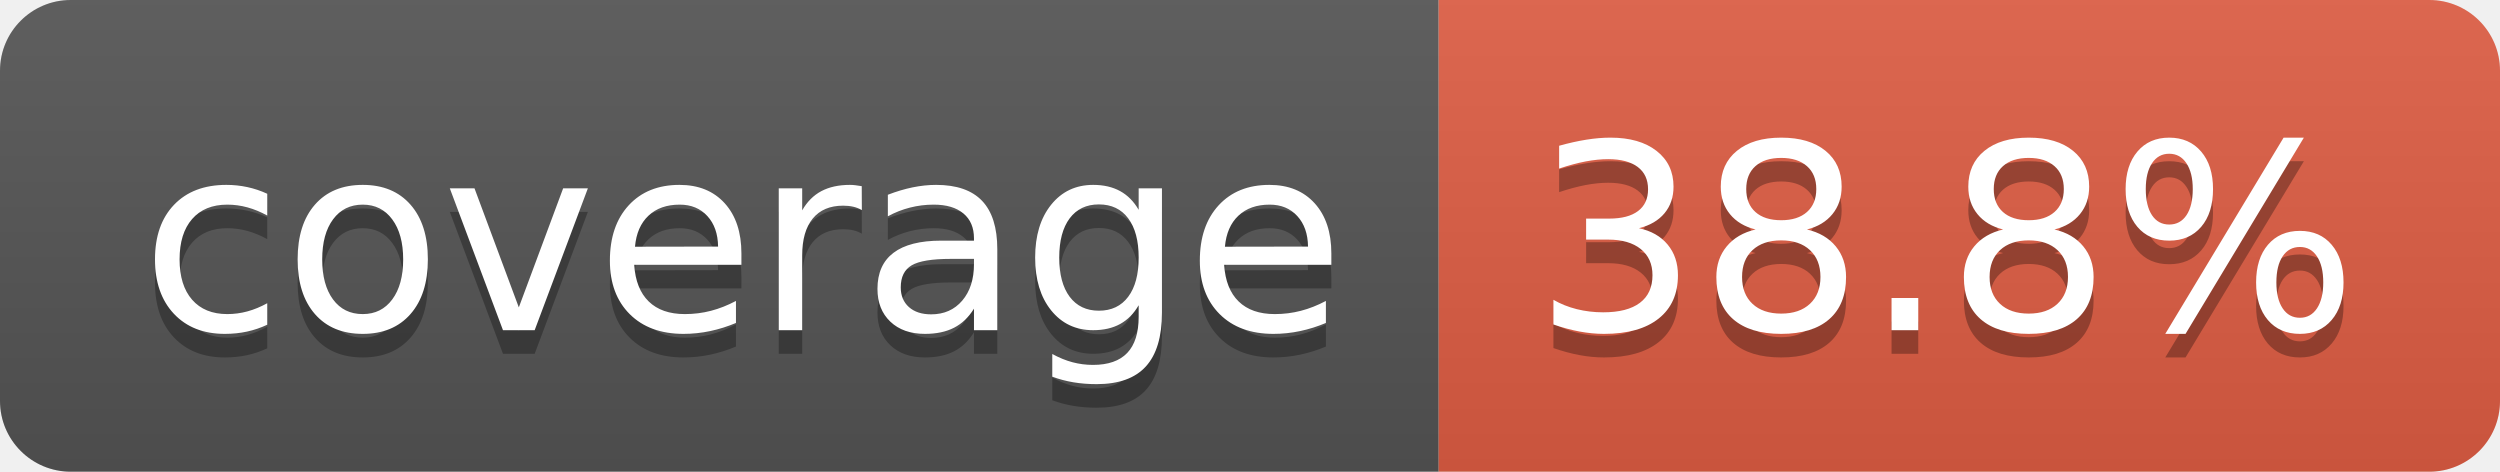
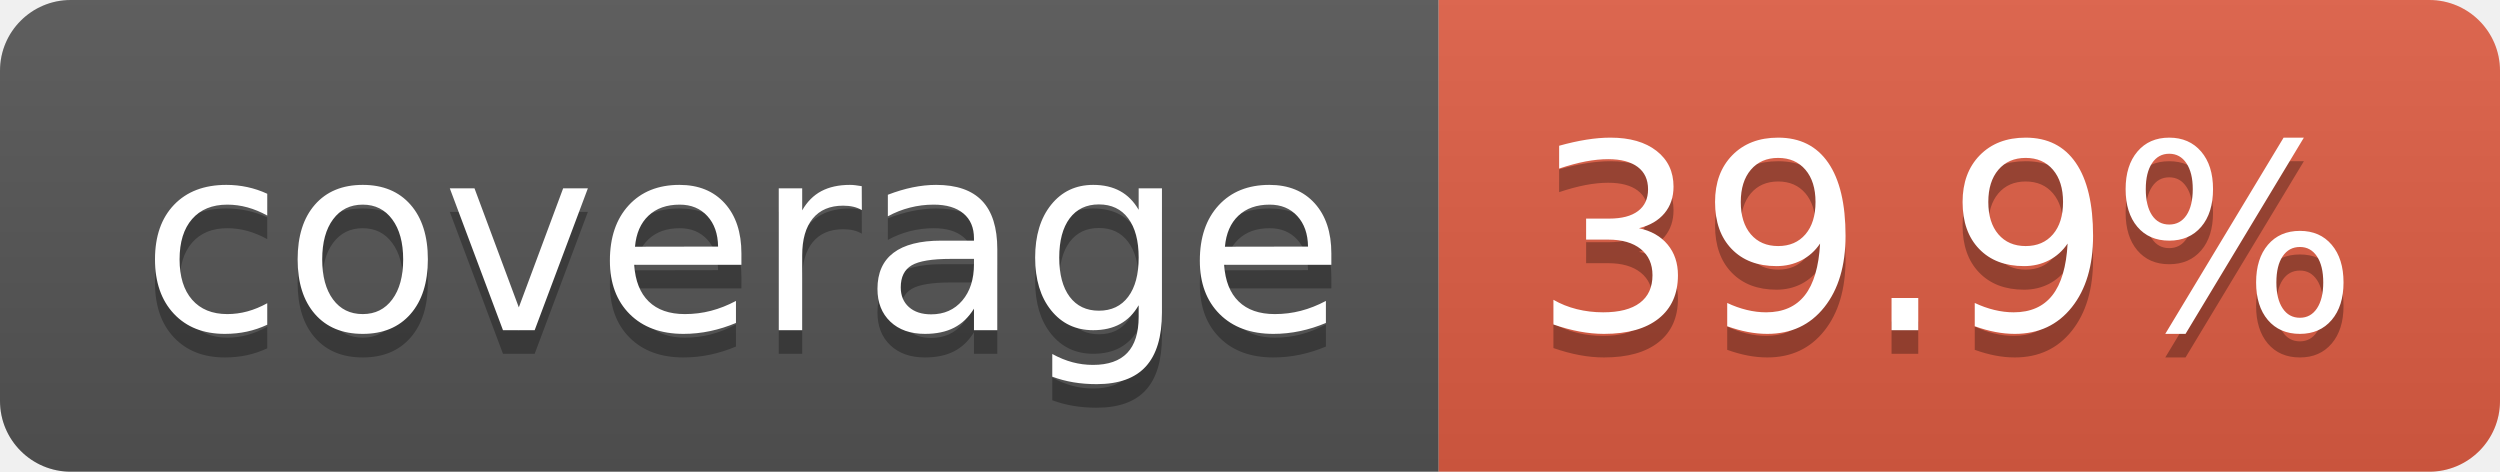
- <svg xmlns="http://www.w3.org/2000/svg" width="106" height="20" role="img" aria-label="coverage: 38.8%">
+ <svg xmlns="http://www.w3.org/2000/svg" width="106" height="20" role="img" aria-label="coverage: 39.9%">
  <linearGradient id="s" x2="0" y2="100%">
    <stop offset="0" stop-color="#bbb" stop-opacity=".1" />
    <stop offset="1" stop-opacity=".1" />
  </linearGradient>
  <clipPath id="r">
    <rect width="106" height="20" rx="3" fill="#fff" />
  </clipPath>
  <g clip-path="url(#r)">
    <rect width="61" height="20" fill="#555" />
    <rect x="61" width="45" height="20" fill="#e05d44" />
    <rect width="106" height="20" fill="url(#s)" />
  </g>
  <g fill="#fff" text-anchor="middle" font-family="Verdana,Geneva,DejaVu Sans,sans-serif" text-rendering="geometricPrecision" font-size="110">
    <text aria-hidden="true" x="315" y="150" fill="#010101" fill-opacity=".3" transform="scale(.1)" textLength="510">coverage</text>
    <text x="315" y="140" transform="scale(.1)" fill="#fff" textLength="510">coverage</text>
-     <text aria-hidden="true" x="825" y="150" fill="#010101" fill-opacity=".3" transform="scale(.1)" textLength="350">38.8%</text>
-     <text x="825" y="140" transform="scale(.1)" fill="#fff" textLength="350">38.8%</text>
+     <text aria-hidden="true" x="825" y="150" fill="#010101" fill-opacity=".3" transform="scale(.1)" textLength="350">39.9%</text>
+     <text x="825" y="140" transform="scale(.1)" fill="#fff" textLength="350">39.9%</text>
  </g>
</svg>
